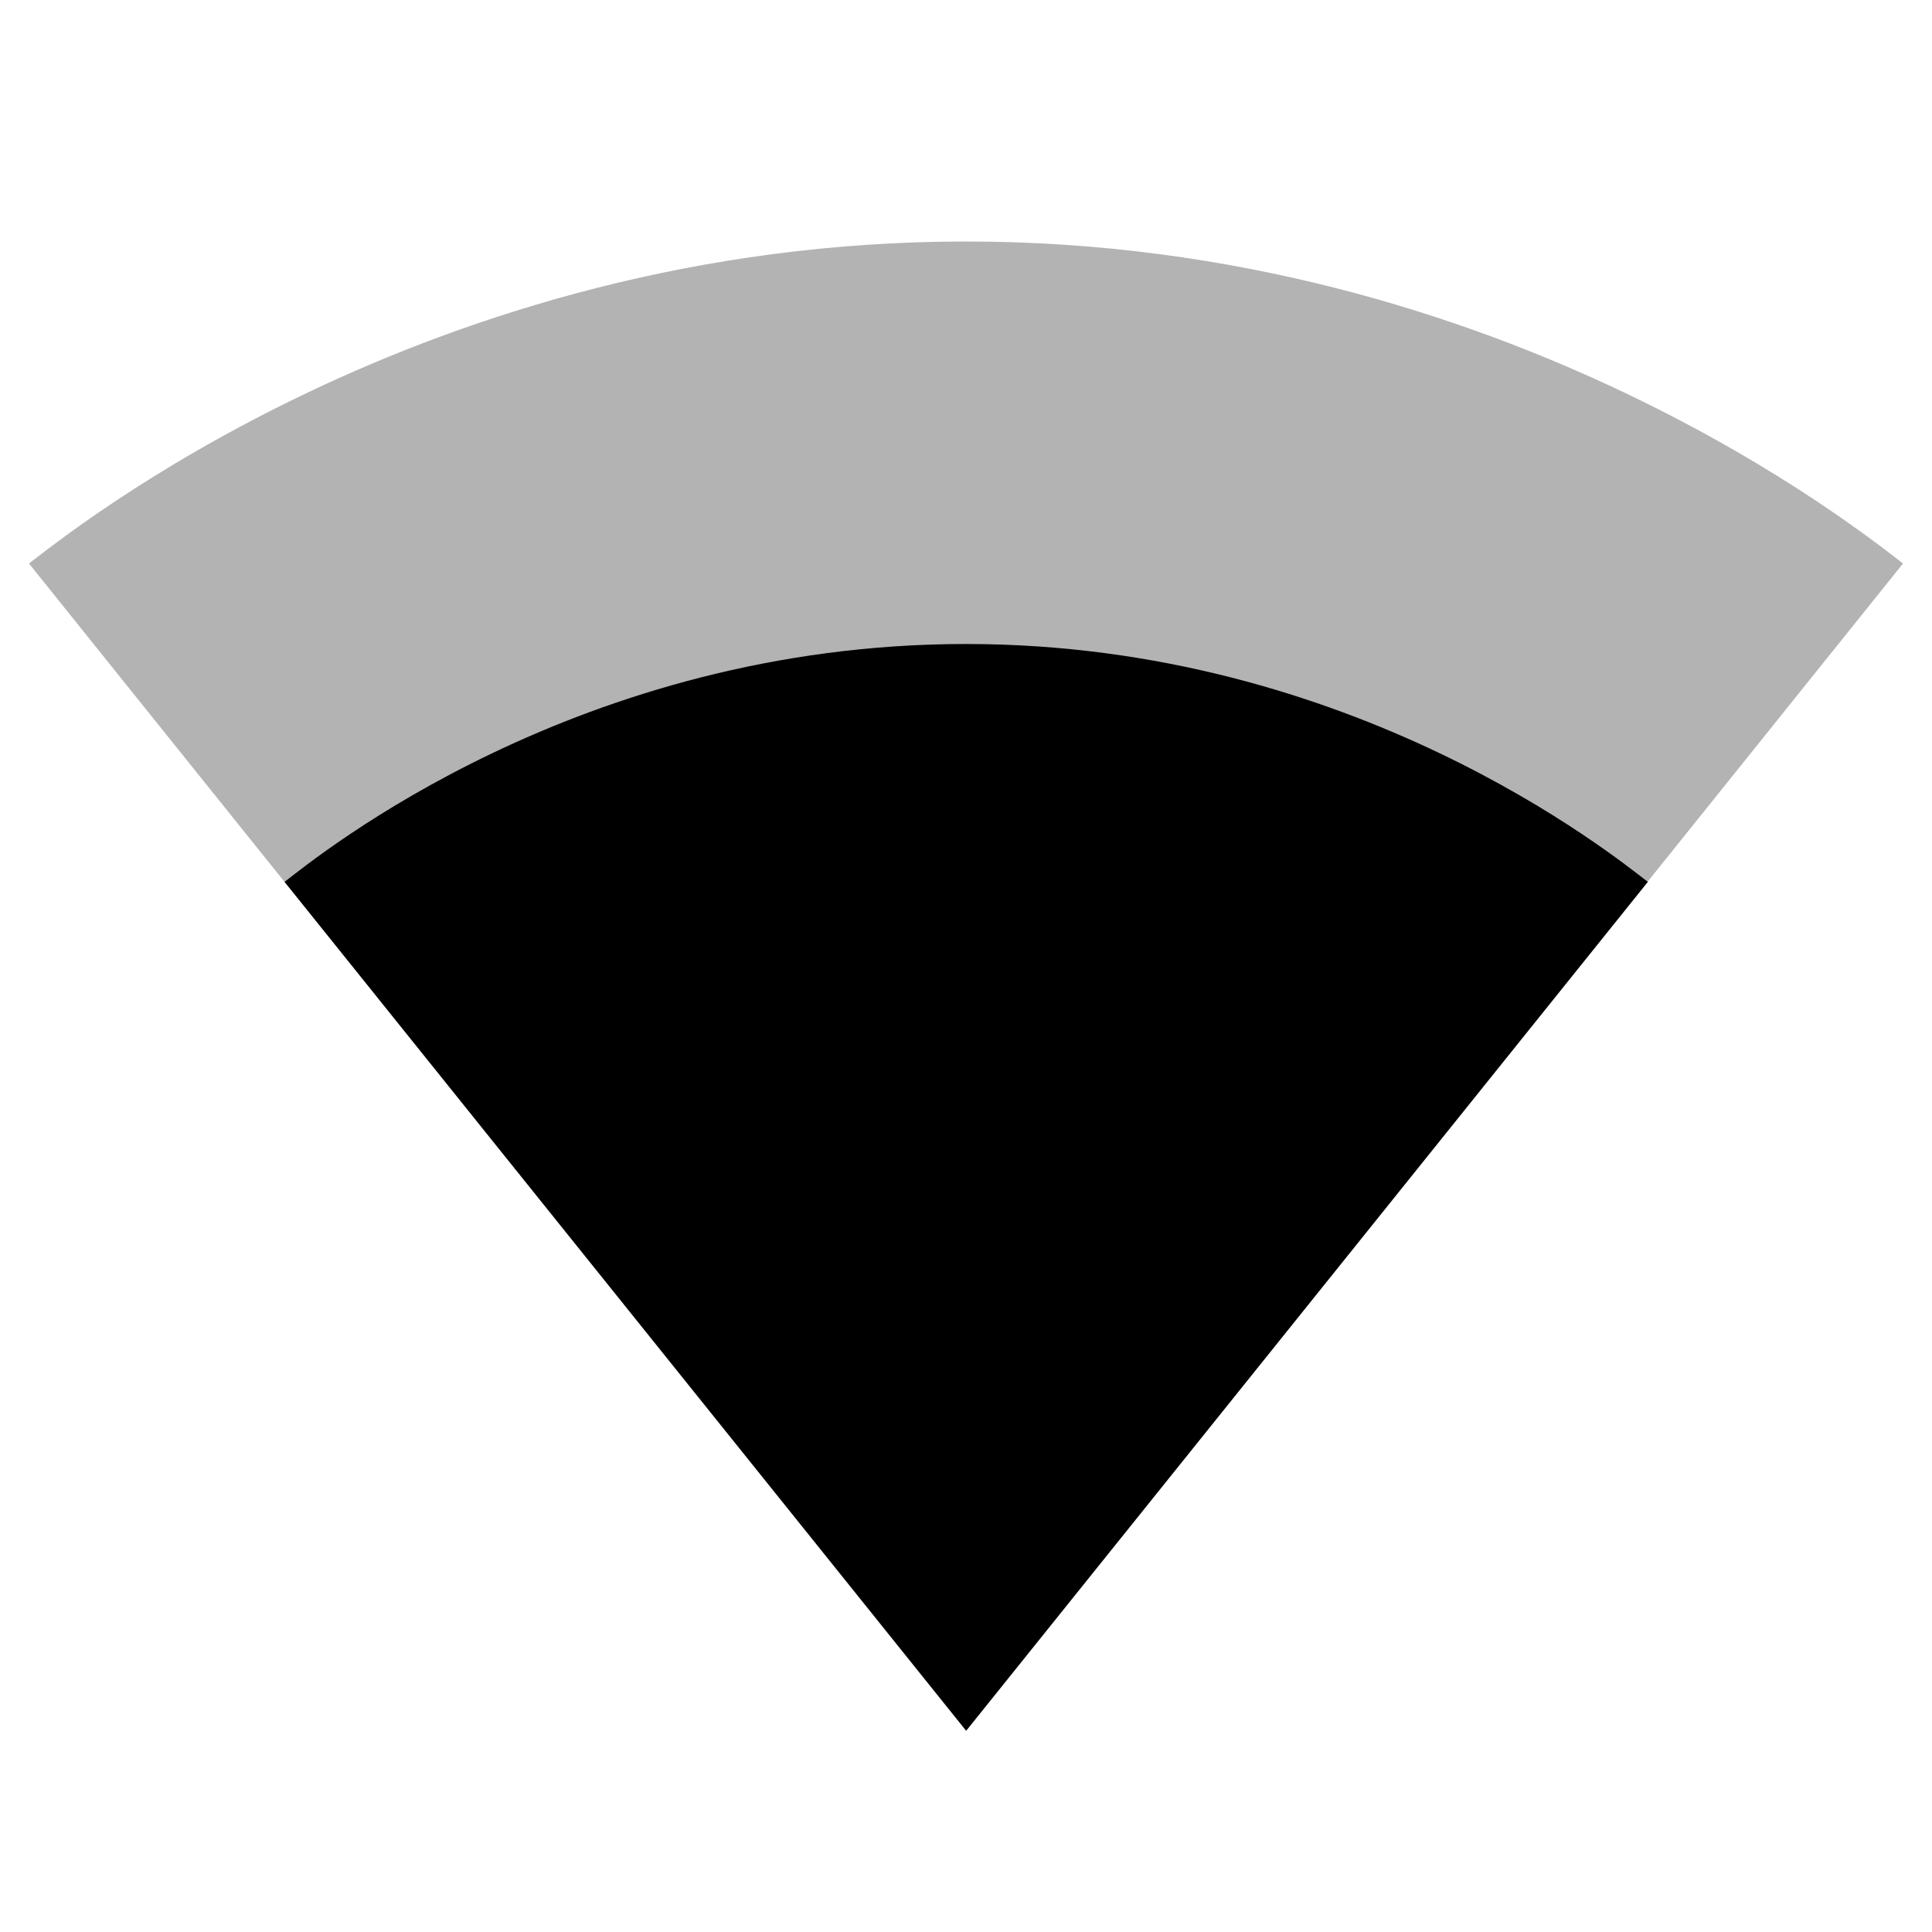
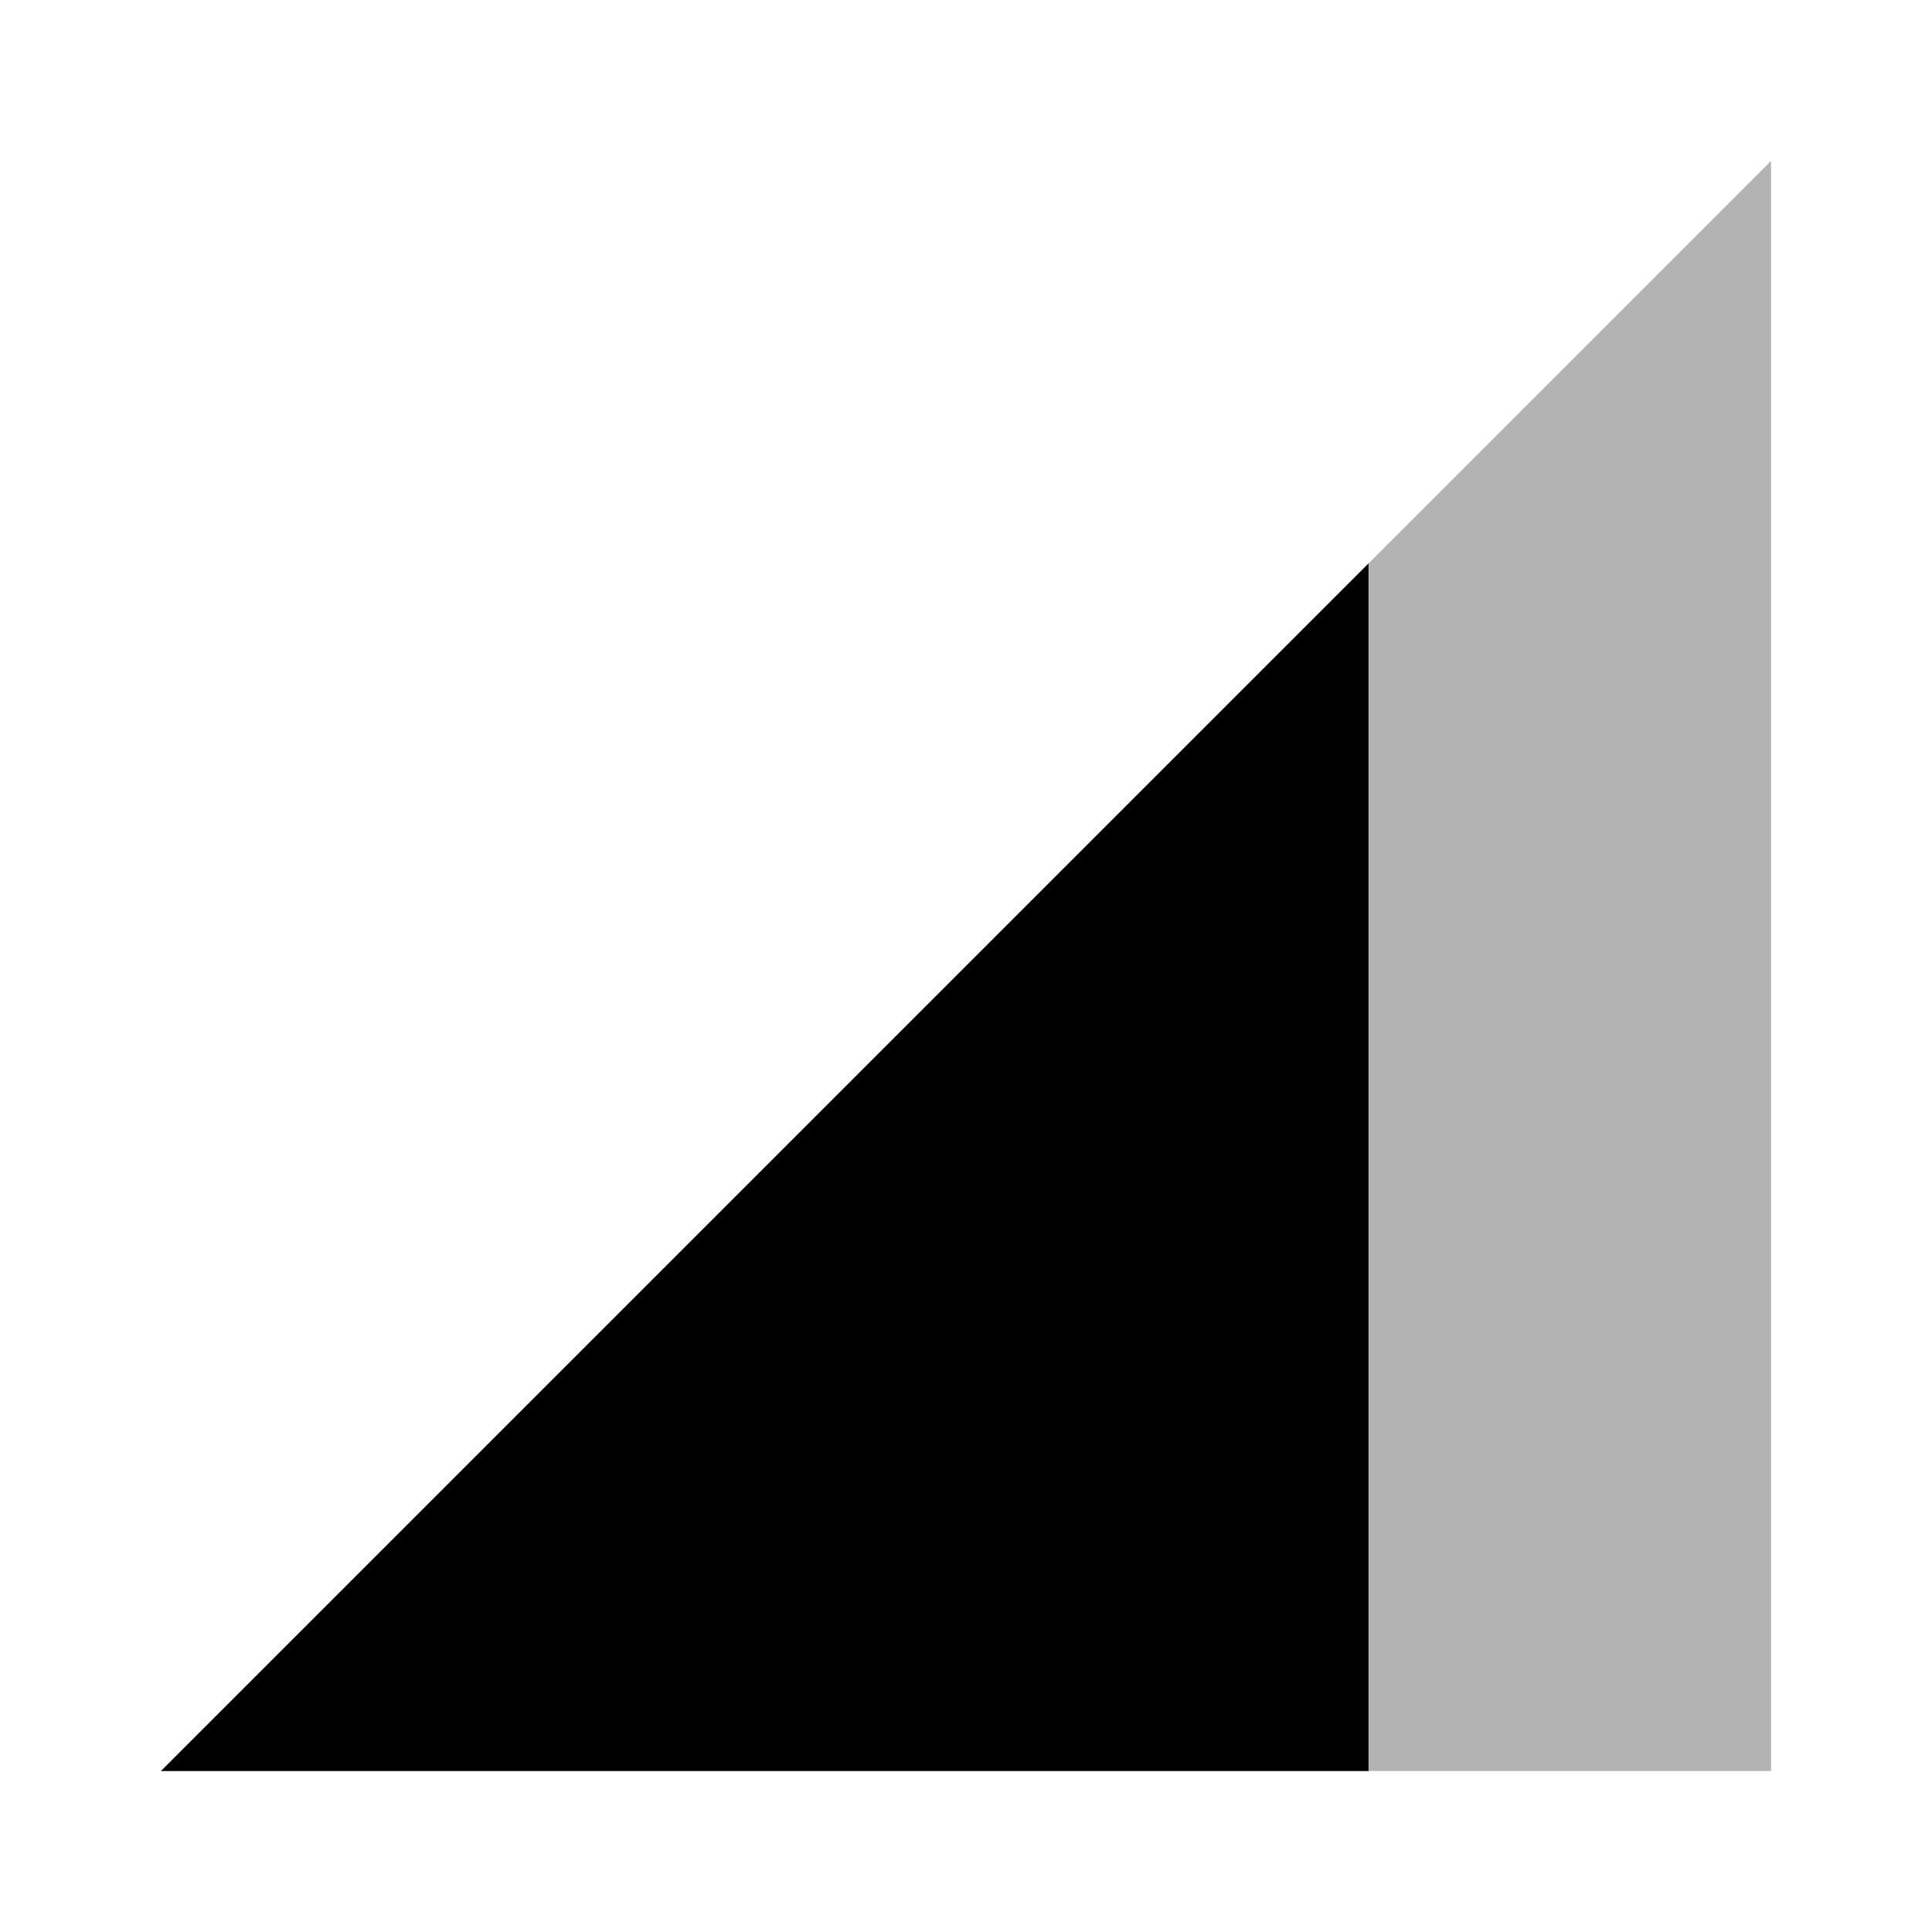
<svg xmlns="http://www.w3.org/2000/svg" width="48" height="48" viewBox="0 0 48 48">
-   <path fill-opacity=".3" d="M24.02 42.98L47.28 14c-.9-.68-9.85-8-23.28-8S1.62 13.32.72 14l23.26 28.98.02.02.02-.02z" />
-   <path d="M7.07 21.91l16.92 21.07.01.02.02-.02 16.92-21.07C40.08 21.25 33.62 16 24 16c-9.63 0-16.08 5.25-16.93 5.91z" />
+   <path fill-opacity=".3" d="M4 44h40V4z" />
+   <path d="M34 14L4 44h30z" />
</svg>
